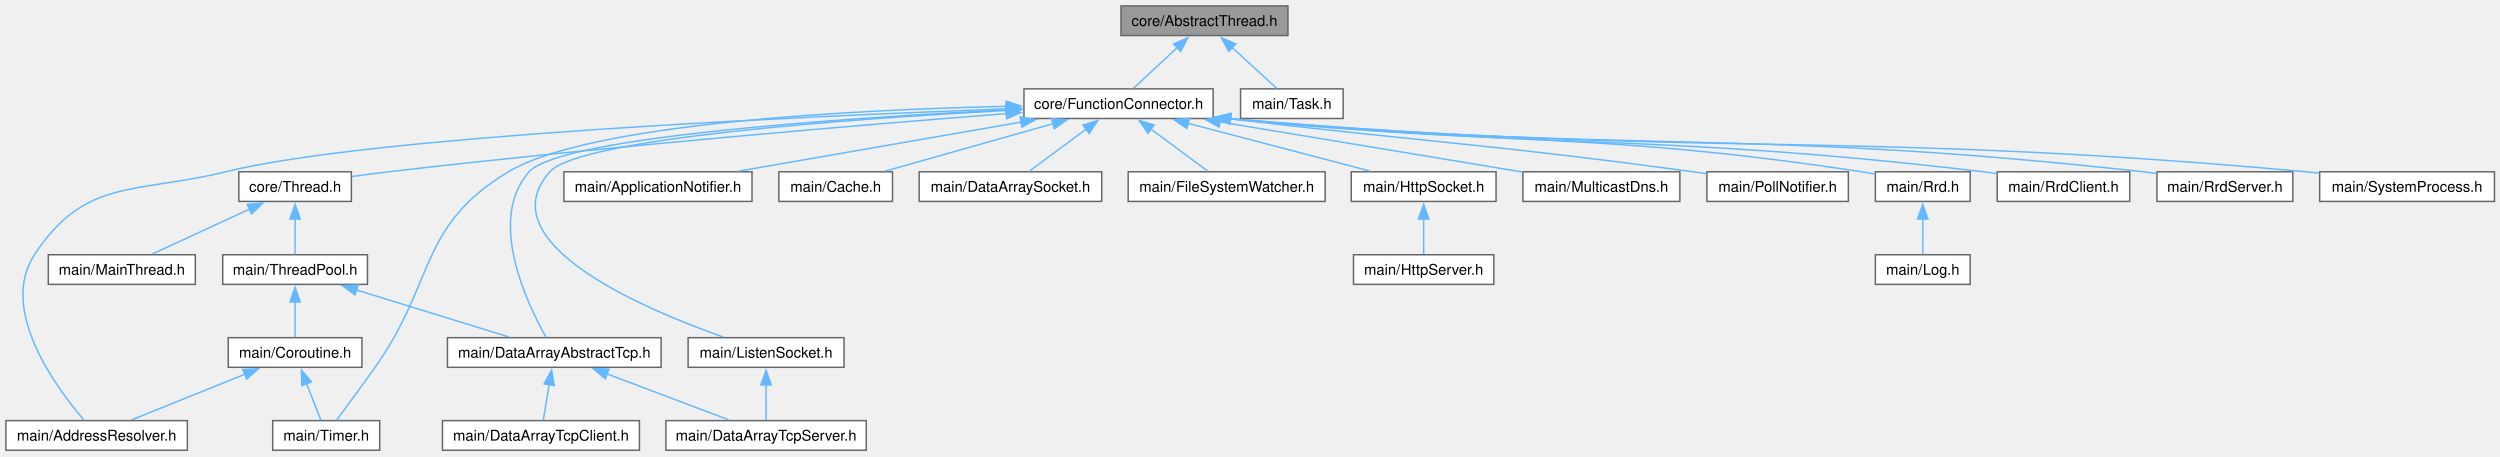
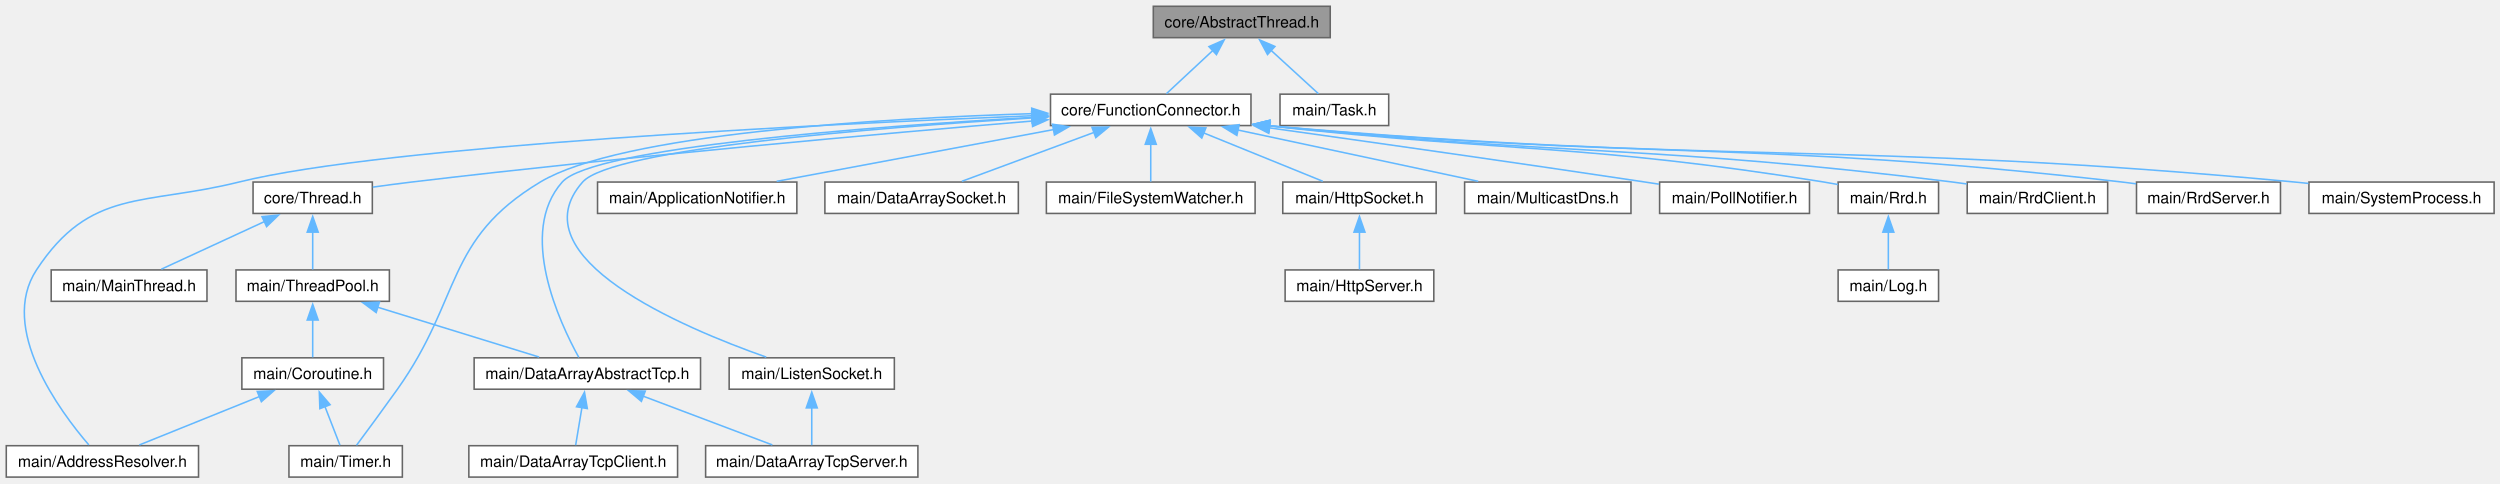
- <svg xmlns="http://www.w3.org/2000/svg" xmlns:xlink="http://www.w3.org/1999/xlink" width="1688pt" height="308pt" viewBox="0.00 0.00 1688.00 308.00">
+ <svg xmlns="http://www.w3.org/2000/svg" xmlns:xlink="http://www.w3.org/1999/xlink" width="1593pt" height="308pt" viewBox="0.00 0.00 1593.00 308.00">
  <g id="graph0" class="graph" transform="scale(1 1) rotate(0) translate(4 304)">
    <g id="Node000001" class="node">
      <g id="a_Node000001">
        <a xlink:title="The AbstractThread class.">
-           <polygon fill="#999999" stroke="#666666" points="865.62,-300 752.88,-300 752.88,-280 865.62,-280 865.62,-300" />
-           <text xml:space="preserve" text-anchor="middle" x="809.25" y="-286.5" font-family="Helvetica,sans-Serif" font-size="10.00">core/AbstractThread.h</text>
+           <polygon fill="#999999" stroke="#666666" points="843.62,-300 730.88,-300 730.88,-280 843.62,-280 843.62,-300" />
+           <text xml:space="preserve" text-anchor="middle" x="787.25" y="-286.5" font-family="Helvetica,sans-Serif" font-size="10.00">core/AbstractThread.h</text>
        </a>
      </g>
    </g>
    <g id="Node000002" class="node">
      <g id="a_Node000002">
        <a xlink:href="FunctionConnector_8h.html" target="_top" xlink:title="The AbstractFunctionConnector, FunctionConnector, FunctionConnectorProtected, FunctionConnectionGuard...">
-           <polygon fill="white" stroke="#666666" points="815.12,-244 687.38,-244 687.38,-224 815.12,-224 815.12,-244" />
-           <text xml:space="preserve" text-anchor="middle" x="751.25" y="-230.5" font-family="Helvetica,sans-Serif" font-size="10.00">core/FunctionConnector.h</text>
+           <polygon fill="white" stroke="#666666" points="793.12,-244 665.38,-244 665.38,-224 793.12,-224 793.12,-244" />
+           <text xml:space="preserve" text-anchor="middle" x="729.25" y="-230.5" font-family="Helvetica,sans-Serif" font-size="10.00">core/FunctionConnector.h</text>
        </a>
      </g>
    </g>
    <g id="edge1_Node000001_Node000002" class="edge">
      <g id="a_edge1_Node000001_Node000002">
        <a xlink:title=" ">
-           <path fill="none" stroke="#63b8ff" d="M790.83,-271.85C781.02,-262.72 769.35,-251.86 761.24,-244.3" />
-           <polygon fill="#63b8ff" stroke="#63b8ff" points="788.34,-274.31 798.04,-278.56 793.11,-269.19 788.34,-274.31" />
-         </a>
-       </g>
-     </g>
-     <g id="Node000026" class="node">
-       <g id="a_Node000026">
+           <path fill="none" stroke="#63b8ff" d="M768.83,-271.85C759.02,-262.72 747.35,-251.86 739.24,-244.3" />
+           <polygon fill="#63b8ff" stroke="#63b8ff" points="766.34,-274.31 776.04,-278.56 771.11,-269.19 766.34,-274.31" />
+         </a>
+       </g>
+     </g>
+     <g id="Node000025" class="node">
+       <g id="a_Node000025">
        <a xlink:href="Task_8h.html" target="_top" xlink:title="The AbstractTask and Task classes.">
-           <polygon fill="white" stroke="#666666" points="902.88,-244 833.62,-244 833.62,-224 902.88,-224 902.88,-244" />
-           <text xml:space="preserve" text-anchor="middle" x="868.25" y="-230.5" font-family="Helvetica,sans-Serif" font-size="10.00">main/Task.h</text>
-         </a>
-       </g>
-     </g>
-     <g id="edge29_Node000001_Node000026" class="edge">
-       <g id="a_edge29_Node000001_Node000026">
-         <a xlink:title=" ">
-           <path fill="none" stroke="#63b8ff" d="M827.99,-271.85C837.96,-262.72 849.83,-251.86 858.09,-244.3" />
-           <polygon fill="#63b8ff" stroke="#63b8ff" points="825.66,-269.24 820.64,-278.57 830.38,-274.4 825.66,-269.24" />
+           <polygon fill="white" stroke="#666666" points="880.88,-244 811.62,-244 811.62,-224 880.88,-224 880.88,-244" />
+           <text xml:space="preserve" text-anchor="middle" x="846.25" y="-230.5" font-family="Helvetica,sans-Serif" font-size="10.00">main/Task.h</text>
+         </a>
+       </g>
+     </g>
+     <g id="edge28_Node000001_Node000025" class="edge">
+       <g id="a_edge28_Node000001_Node000025">
+         <a xlink:title=" ">
+           <path fill="none" stroke="#63b8ff" d="M805.99,-271.85C815.96,-262.72 827.83,-251.86 836.09,-244.3" />
+           <polygon fill="#63b8ff" stroke="#63b8ff" points="803.66,-269.24 798.64,-278.57 808.38,-274.4 803.66,-269.24" />
        </a>
      </g>
    </g>
    <g id="Node000003" class="node">
      <g id="a_Node000003">
        <a xlink:href="Thread_8h.html" target="_top" xlink:title="The Thread class.">
          <polygon fill="white" stroke="#666666" points="233.25,-188 157.25,-188 157.25,-168 233.25,-168 233.25,-188" />
          <text xml:space="preserve" text-anchor="middle" x="195.25" y="-174.5" font-family="Helvetica,sans-Serif" font-size="10.00">core/Thread.h</text>
        </a>
      </g>
    </g>
    <g id="edge2_Node000002_Node000003" class="edge">
      <g id="a_edge2_Node000002_Node000003">
        <a xlink:title=" ">
-           <path fill="none" stroke="#63b8ff" d="M675.5,-227.29C578.61,-219.71 405.7,-205.25 258.25,-188 250.24,-187.06 241.67,-185.93 233.52,-184.79" />
-           <polygon fill="#63b8ff" stroke="#63b8ff" points="675.18,-230.77 685.42,-228.06 675.72,-223.8 675.18,-230.77" />
+           <path fill="none" stroke="#63b8ff" d="M653.88,-226.89C560.78,-219.09 397.63,-204.6 258.25,-188 250.24,-187.05 241.68,-185.9 233.53,-184.76" />
+           <polygon fill="#63b8ff" stroke="#63b8ff" points="653.39,-230.36 663.65,-227.7 653.97,-223.39 653.39,-230.36" />
        </a>
      </g>
    </g>
    <g id="Node000007" class="node">
      <g id="a_Node000007">
        <a xlink:href="AddressResolver_8h.html" target="_top" xlink:title="The AddressResolver class.">
          <polygon fill="white" stroke="#666666" points="122.5,-20 0,-20 0,0 122.5,0 122.5,-20" />
          <text xml:space="preserve" text-anchor="middle" x="61.25" y="-6.5" font-family="Helvetica,sans-Serif" font-size="10.00">main/AddressResolver.h</text>
        </a>
      </g>
    </g>
    <g id="edge11_Node000002_Node000007" class="edge">
      <g id="a_edge11_Node000002_Node000007">
        <a xlink:title=" ">
-           <path fill="none" stroke="#63b8ff" d="M675.59,-230.51C536.66,-225.4 246.14,-212.17 148.25,-188 87.57,-173.02 53.54,-184.26 19.25,-132 -5.15,-94.82 34.21,-41.88 52.6,-20.5" />
-           <polygon fill="#63b8ff" stroke="#63b8ff" points="675.31,-234 685.43,-230.86 675.56,-227 675.31,-234" />
+           <path fill="none" stroke="#63b8ff" d="M653.9,-230.27C519.1,-224.87 241.99,-211.28 148.25,-188 87.59,-172.93 53.54,-184.26 19.25,-132 -5.15,-94.82 34.21,-41.88 52.6,-20.5" />
+           <polygon fill="#63b8ff" stroke="#63b8ff" points="653.67,-233.76 663.8,-230.66 653.95,-226.77 653.67,-233.76" />
        </a>
      </g>
    </g>
    <g id="Node000008" class="node">
      <g id="a_Node000008">
        <a xlink:href="Timer_8h.html" target="_top" xlink:title="The Timer class.">
          <polygon fill="white" stroke="#666666" points="252.38,-20 180.12,-20 180.12,0 252.38,0 252.38,-20" />
          <text xml:space="preserve" text-anchor="middle" x="216.25" y="-6.5" font-family="Helvetica,sans-Serif" font-size="10.00">main/Timer.h</text>
        </a>
      </g>
    </g>
-     <g id="edge28_Node000002_Node000008" class="edge">
-       <g id="a_edge28_Node000002_Node000008">
-         <a xlink:title=" ">
-           <path fill="none" stroke="#63b8ff" d="M675.65,-232.2C572.52,-229.87 394.25,-221.01 339.25,-188 278.37,-151.46 290.25,-113.97 249.25,-56 240.41,-43.5 229.91,-29.29 223.17,-20.24" />
-           <polygon fill="#63b8ff" stroke="#63b8ff" points="675.34,-235.7 685.41,-232.41 675.49,-228.7 675.34,-235.7" />
+     <g id="edge27_Node000002_Node000008" class="edge">
+       <g id="a_edge27_Node000002_Node000008">
+         <a xlink:title=" ">
+           <path fill="none" stroke="#63b8ff" d="M653.7,-231.58C555.77,-228.51 391.47,-218.78 340.25,-188 279.18,-151.29 290.55,-114.07 249.25,-56 240.38,-43.53 229.89,-29.31 223.16,-20.25" />
+           <polygon fill="#63b8ff" stroke="#63b8ff" points="653.4,-235.07 663.5,-231.87 653.6,-228.08 653.4,-235.07" />
        </a>
      </g>
    </g>
    <g id="Node000009" class="node">
      <g id="a_Node000009">
        <a xlink:href="DataArrayAbstractTcp_8h.html" target="_top" xlink:title="The DataArrayAbstractTcp class.">
          <polygon fill="white" stroke="#666666" points="442.38,-76 298.12,-76 298.12,-56 442.38,-56 442.38,-76" />
          <text xml:space="preserve" text-anchor="middle" x="370.25" y="-62.5" font-family="Helvetica,sans-Serif" font-size="10.00">main/DataArrayAbstractTcp.h</text>
        </a>
      </g>
    </g>
-     <g id="edge14_Node000002_Node000009" class="edge">
-       <g id="a_edge14_Node000002_Node000009">
-         <a xlink:title=" ">
-           <path fill="none" stroke="#63b8ff" d="M675.66,-229.79C566.21,-224.36 374.31,-211.57 353.25,-188 324.56,-155.88 352.06,-98.62 364.68,-76.28" />
-           <polygon fill="#63b8ff" stroke="#63b8ff" points="675.29,-233.28 685.45,-230.27 675.63,-226.29 675.29,-233.28" />
+     <g id="edge13_Node000002_Node000009" class="edge">
+       <g id="a_edge13_Node000002_Node000009">
+         <a xlink:title=" ">
+           <path fill="none" stroke="#63b8ff" d="M653.65,-229.22C549.85,-223.25 373.75,-209.98 354.25,-188 325.7,-155.82 352.49,-98.59 364.81,-76.27" />
+           <polygon fill="#63b8ff" stroke="#63b8ff" points="653.32,-232.71 663.5,-229.78 653.71,-225.72 653.32,-232.71" />
        </a>
      </g>
    </g>
    <g id="Node000012" class="node">
      <g id="a_Node000012">
        <a xlink:href="ApplicationNotifier_8h.html" target="_top" xlink:title="The ApplicationNotifier class.">
          <polygon fill="white" stroke="#666666" points="503.75,-188 376.75,-188 376.75,-168 503.75,-168 503.75,-188" />
          <text xml:space="preserve" text-anchor="middle" x="440.25" y="-174.5" font-family="Helvetica,sans-Serif" font-size="10.00">main/ApplicationNotifier.h</text>
        </a>
      </g>
    </g>
    <g id="edge12_Node000002_Node000012" class="edge">
      <g id="a_edge12_Node000002_Node000012">
        <a xlink:title=" ">
-           <path fill="none" stroke="#63b8ff" d="M685.72,-221.62C629,-211.77 547.94,-197.7 494.72,-188.46" />
-           <polygon fill="#63b8ff" stroke="#63b8ff" points="684.78,-225.01 695.23,-223.27 685.98,-218.11 684.78,-225.01" />
+           <path fill="none" stroke="#63b8ff" d="M667.36,-221.44C614.71,-211.6 540.01,-197.64 490.86,-188.46" />
+           <polygon fill="#63b8ff" stroke="#63b8ff" points="666.62,-224.86 677.09,-223.25 667.9,-217.98 666.62,-224.86" />
        </a>
      </g>
    </g>
    <g id="Node000013" class="node">
      <g id="a_Node000013">
-         <a xlink:href="Cache_8h.html" target="_top" xlink:title="The Cache class.">
-           <polygon fill="white" stroke="#666666" points="598.62,-188 521.88,-188 521.88,-168 598.62,-168 598.62,-188" />
-           <text xml:space="preserve" text-anchor="middle" x="560.25" y="-174.5" font-family="Helvetica,sans-Serif" font-size="10.00">main/Cache.h</text>
-         </a>
-       </g>
-     </g>
-     <g id="edge13_Node000002_Node000013" class="edge">
-       <g id="a_edge13_Node000002_Node000013">
-         <a xlink:title=" ">
-           <path fill="none" stroke="#63b8ff" d="M707.25,-220.56C672.69,-210.79 625.31,-197.39 593.78,-188.48" />
-           <polygon fill="#63b8ff" stroke="#63b8ff" points="705.95,-223.83 716.52,-223.18 707.85,-217.09 705.95,-223.83" />
+         <a xlink:href="DataArraySocket_8h.html" target="_top" xlink:title="The DataArraySocket class.">
+           <polygon fill="white" stroke="#666666" points="644.88,-188 521.62,-188 521.62,-168 644.88,-168 644.88,-188" />
+           <text xml:space="preserve" text-anchor="middle" x="583.25" y="-174.5" font-family="Helvetica,sans-Serif" font-size="10.00">main/DataArraySocket.h</text>
+         </a>
+       </g>
+     </g>
+     <g id="edge14_Node000002_Node000013" class="edge">
+       <g id="a_edge14_Node000002_Node000013">
+         <a xlink:title=" ">
+           <path fill="none" stroke="#63b8ff" d="M693.19,-219.66C667.02,-209.98 632.25,-197.12 608.88,-188.48" />
+           <polygon fill="#63b8ff" stroke="#63b8ff" points="691.81,-222.88 702.4,-223.07 694.23,-216.32 691.81,-222.88" />
        </a>
      </g>
    </g>
    <g id="Node000014" class="node">
      <g id="a_Node000014">
-         <a xlink:href="DataArraySocket_8h.html" target="_top" xlink:title="The DataArraySocket class.">
-           <polygon fill="white" stroke="#666666" points="739.88,-188 616.62,-188 616.62,-168 739.88,-168 739.88,-188" />
-           <text xml:space="preserve" text-anchor="middle" x="678.25" y="-174.5" font-family="Helvetica,sans-Serif" font-size="10.00">main/DataArraySocket.h</text>
+         <a xlink:href="FileSystemWatcher_8h.html" target="_top" xlink:title="The FileSystemWatcher class.">
+           <polygon fill="white" stroke="#666666" points="795.75,-188 662.75,-188 662.75,-168 795.75,-168 795.75,-188" />
+           <text xml:space="preserve" text-anchor="middle" x="729.25" y="-174.5" font-family="Helvetica,sans-Serif" font-size="10.00">main/FileSystemWatcher.h</text>
        </a>
      </g>
    </g>
    <g id="edge15_Node000002_Node000014" class="edge">
      <g id="a_edge15_Node000002_Node000014">
        <a xlink:title=" ">
-           <path fill="none" stroke="#63b8ff" d="M729.56,-216.95C716.93,-207.61 701.45,-196.16 690.82,-188.3" />
-           <polygon fill="#63b8ff" stroke="#63b8ff" points="727.2,-219.56 737.32,-222.69 731.36,-213.93 727.2,-219.56" />
+           <path fill="none" stroke="#63b8ff" d="M729.25,-212.13C729.25,-203.9 729.25,-194.85 729.25,-188.3" />
+           <polygon fill="#63b8ff" stroke="#63b8ff" points="725.75,-212.08 729.25,-222.08 732.75,-212.08 725.75,-212.08" />
        </a>
      </g>
    </g>
    <g id="Node000015" class="node">
      <g id="a_Node000015">
-         <a xlink:href="FileSystemWatcher_8h.html" target="_top" xlink:title="The FileSystemWatcher class.">
-           <polygon fill="white" stroke="#666666" points="890.75,-188 757.75,-188 757.75,-168 890.75,-168 890.75,-188" />
-           <text xml:space="preserve" text-anchor="middle" x="824.25" y="-174.5" font-family="Helvetica,sans-Serif" font-size="10.00">main/FileSystemWatcher.h</text>
+         <a xlink:href="HttpSocket_8h.html" target="_top" xlink:title="The HttpSocket class.">
+           <polygon fill="white" stroke="#666666" points="911.12,-188 813.38,-188 813.38,-168 911.12,-168 911.12,-188" />
+           <text xml:space="preserve" text-anchor="middle" x="862.25" y="-174.5" font-family="Helvetica,sans-Serif" font-size="10.00">main/HttpSocket.h</text>
        </a>
      </g>
    </g>
    <g id="edge16_Node000002_Node000015" class="edge">
      <g id="a_edge16_Node000002_Node000015">
        <a xlink:title=" ">
-           <path fill="none" stroke="#63b8ff" d="M772.94,-216.95C785.57,-207.61 801.05,-196.16 811.68,-188.3" />
-           <polygon fill="#63b8ff" stroke="#63b8ff" points="771.14,-213.93 765.18,-222.69 775.3,-219.56 771.14,-213.93" />
-         </a>
-       </g>
-     </g>
-     <g id="Node000016" class="node">
-       <g id="a_Node000016">
-         <a xlink:href="HttpSocket_8h.html" target="_top" xlink:title="The HttpSocket class.">
-           <polygon fill="white" stroke="#666666" points="1006.12,-188 908.38,-188 908.38,-168 1006.12,-168 1006.12,-188" />
-           <text xml:space="preserve" text-anchor="middle" x="957.25" y="-174.5" font-family="Helvetica,sans-Serif" font-size="10.00">main/HttpSocket.h</text>
-         </a>
-       </g>
-     </g>
-     <g id="edge17_Node000002_Node000016" class="edge">
-       <g id="a_edge17_Node000002_Node000016">
-         <a xlink:title=" ">
-           <path fill="none" stroke="#63b8ff" d="M798.22,-220.69C835.53,-210.91 886.94,-197.43 921.09,-188.48" />
-           <polygon fill="#63b8ff" stroke="#63b8ff" points="797.38,-217.29 788.6,-223.21 799.16,-224.06 797.38,-217.29" />
-         </a>
-       </g>
-     </g>
-     <g id="Node000018" class="node">
-       <g id="a_Node000018">
+           <path fill="none" stroke="#63b8ff" d="M763.06,-219.27C786.79,-209.64 817.9,-197.01 838.9,-188.48" />
+           <polygon fill="#63b8ff" stroke="#63b8ff" points="761.77,-216.02 753.82,-223.02 764.4,-222.51 761.77,-216.02" />
+         </a>
+       </g>
+     </g>
+     <g id="Node000017" class="node">
+       <g id="a_Node000017">
        <a xlink:href="ListenSocket_8h.html" target="_top" xlink:title="The ListenSocket class.">
          <polygon fill="white" stroke="#666666" points="565.88,-76 460.62,-76 460.62,-56 565.88,-56 565.88,-76" />
          <text xml:space="preserve" text-anchor="middle" x="513.25" y="-62.5" font-family="Helvetica,sans-Serif" font-size="10.00">main/ListenSocket.h</text>
        </a>
      </g>
    </g>
-     <g id="edge19_Node000002_Node000018" class="edge">
-       <g id="a_edge19_Node000002_Node000018">
-         <a xlink:title=" ">
-           <path fill="none" stroke="#63b8ff" d="M675.87,-229.46C569.87,-223.71 387.37,-210.62 367.25,-188 324.8,-140.28 430.53,-95.4 484.24,-76.46" />
-           <polygon fill="#63b8ff" stroke="#63b8ff" points="675.46,-232.95 685.63,-229.98 675.83,-225.96 675.46,-232.95" />
+     <g id="edge18_Node000002_Node000017" class="edge">
+       <g id="a_edge18_Node000002_Node000017">
+         <a xlink:title=" ">
+           <path fill="none" stroke="#63b8ff" d="M653.93,-228.88C553.43,-222.61 385.9,-209.11 367.25,-188 324.97,-140.14 430.61,-95.33 484.27,-76.43" />
+           <polygon fill="#63b8ff" stroke="#63b8ff" points="653.53,-232.37 663.72,-229.48 653.96,-225.38 653.53,-232.37" />
+         </a>
+       </g>
+     </g>
+     <g id="Node000018" class="node">
+       <g id="a_Node000018">
+         <a xlink:href="MulticastDns_8h.html" target="_top" xlink:title="The MulticastDns class.">
+           <polygon fill="white" stroke="#666666" points="1035.25,-188 929.25,-188 929.25,-168 1035.25,-168 1035.25,-188" />
+           <text xml:space="preserve" text-anchor="middle" x="982.25" y="-174.5" font-family="Helvetica,sans-Serif" font-size="10.00">main/MulticastDns.h</text>
+         </a>
+       </g>
+     </g>
+     <g id="edge20_Node000002_Node000018" class="edge">
+       <g id="a_edge20_Node000002_Node000018">
+         <a xlink:title=" ">
+           <path fill="none" stroke="#63b8ff" d="M784.59,-221.19C830.62,-211.36 895.28,-197.56 937.94,-188.46" />
+           <polygon fill="#63b8ff" stroke="#63b8ff" points="784.14,-217.71 775.09,-223.22 785.6,-224.55 784.14,-217.71" />
        </a>
      </g>
    </g>
    <g id="Node000019" class="node">
      <g id="a_Node000019">
-         <a xlink:href="MulticastDns_8h.html" target="_top" xlink:title="The MulticastDns class.">
-           <polygon fill="white" stroke="#666666" points="1130.25,-188 1024.25,-188 1024.25,-168 1130.25,-168 1130.25,-188" />
-           <text xml:space="preserve" text-anchor="middle" x="1077.25" y="-174.5" font-family="Helvetica,sans-Serif" font-size="10.00">main/MulticastDns.h</text>
+         <a xlink:href="PollNotifier_8h.html" target="_top" xlink:title="The PollNotifier class.">
+           <polygon fill="white" stroke="#666666" points="1149,-188 1053.5,-188 1053.5,-168 1149,-168 1149,-188" />
+           <text xml:space="preserve" text-anchor="middle" x="1101.25" y="-174.5" font-family="Helvetica,sans-Serif" font-size="10.00">main/PollNotifier.h</text>
        </a>
      </g>
    </g>
    <g id="edge21_Node000002_Node000019" class="edge">
      <g id="a_edge21_Node000002_Node000019">
        <a xlink:title=" ">
-           <path fill="none" stroke="#63b8ff" d="M819.44,-221.7C880.28,-211.63 968.12,-197.08 1023.94,-187.83" />
-           <polygon fill="#63b8ff" stroke="#63b8ff" points="819.19,-218.2 809.9,-223.28 820.34,-225.1 819.19,-218.2" />
+           <path fill="none" stroke="#63b8ff" d="M804.71,-222.54C868.55,-213.61 962.44,-200.3 1044.25,-188 1047.12,-187.57 1050.08,-187.12 1053.06,-186.66" />
+           <polygon fill="#63b8ff" stroke="#63b8ff" points="804.46,-219.04 795.04,-223.89 805.43,-225.97 804.46,-219.04" />
        </a>
      </g>
    </g>
    <g id="Node000020" class="node">
      <g id="a_Node000020">
-         <a xlink:href="PollNotifier_8h.html" target="_top" xlink:title="The PollNotifier class.">
-           <polygon fill="white" stroke="#666666" points="1244,-188 1148.5,-188 1148.5,-168 1244,-168 1244,-188" />
-           <text xml:space="preserve" text-anchor="middle" x="1196.25" y="-174.5" font-family="Helvetica,sans-Serif" font-size="10.00">main/PollNotifier.h</text>
+         <a xlink:href="Rrd_8h.html" target="_top" xlink:title="The Rrd class.">
+           <polygon fill="white" stroke="#666666" points="1231.25,-188 1167.25,-188 1167.25,-168 1231.25,-168 1231.25,-188" />
+           <text xml:space="preserve" text-anchor="middle" x="1199.25" y="-174.5" font-family="Helvetica,sans-Serif" font-size="10.00">main/Rrd.h</text>
        </a>
      </g>
    </g>
    <g id="edge22_Node000002_Node000020" class="edge">
      <g id="a_edge22_Node000002_Node000020">
        <a xlink:title=" ">
-           <path fill="none" stroke="#63b8ff" d="M826.46,-223.75C966.04,-207.35 1003.17,-206.51 1139.25,-188 1142.13,-187.61 1145.09,-187.19 1148.07,-186.76" />
-           <polygon fill="#63b8ff" stroke="#63b8ff" points="826.36,-220.24 816.84,-224.89 827.18,-227.19 826.36,-220.24" />
-         </a>
-       </g>
-     </g>
-     <g id="Node000021" class="node">
-       <g id="a_Node000021">
-         <a xlink:href="Rrd_8h.html" target="_top" xlink:title="The Rrd class.">
-           <polygon fill="white" stroke="#666666" points="1326.25,-188 1262.25,-188 1262.25,-168 1326.25,-168 1326.25,-188" />
-           <text xml:space="preserve" text-anchor="middle" x="1294.25" y="-174.5" font-family="Helvetica,sans-Serif" font-size="10.00">main/Rrd.h</text>
-         </a>
-       </g>
-     </g>
-     <g id="edge23_Node000002_Node000021" class="edge">
-       <g id="a_edge23_Node000002_Node000021">
-         <a xlink:title=" ">
-           <path fill="none" stroke="#63b8ff" d="M826.55,-223.81C1016.5,-204.74 1067.66,-216.03 1253.25,-188 1256.13,-187.56 1259.11,-187.05 1262.1,-186.48" />
-           <polygon fill="#63b8ff" stroke="#63b8ff" points="826.43,-220.31 816.83,-224.8 827.14,-227.27 826.43,-220.31" />
+           <path fill="none" stroke="#63b8ff" d="M804.4,-223.79C962.18,-206.56 1004.74,-212.53 1158.25,-188 1161.13,-187.54 1164.11,-187 1167.09,-186.43" />
+           <polygon fill="#63b8ff" stroke="#63b8ff" points="804.39,-220.27 794.84,-224.85 805.16,-227.23 804.39,-220.27" />
+         </a>
+       </g>
+     </g>
+     <g id="Node000022" class="node">
+       <g id="a_Node000022">
+         <a xlink:href="RrdClient_8h.html" target="_top" xlink:title="The RrdClient class.">
+           <polygon fill="white" stroke="#666666" points="1339,-188 1249.5,-188 1249.5,-168 1339,-168 1339,-188" />
+           <text xml:space="preserve" text-anchor="middle" x="1294.25" y="-174.5" font-family="Helvetica,sans-Serif" font-size="10.00">main/RrdClient.h</text>
+         </a>
+       </g>
+     </g>
+     <g id="edge24_Node000002_Node000022" class="edge">
+       <g id="a_edge24_Node000002_Node000022">
+         <a xlink:title=" ">
+           <path fill="none" stroke="#63b8ff" d="M804.77,-223.79C998.5,-204.34 1050.11,-211.62 1240.25,-188 1243.17,-187.64 1246.18,-187.23 1249.21,-186.79" />
+           <polygon fill="#63b8ff" stroke="#63b8ff" points="804.43,-220.3 794.83,-224.8 805.14,-227.27 804.43,-220.3" />
        </a>
      </g>
    </g>
    <g id="Node000023" class="node">
      <g id="a_Node000023">
-         <a xlink:href="RrdClient_8h.html" target="_top" xlink:title="The RrdClient class.">
-           <polygon fill="white" stroke="#666666" points="1434,-188 1344.5,-188 1344.5,-168 1434,-168 1434,-188" />
-           <text xml:space="preserve" text-anchor="middle" x="1389.25" y="-174.5" font-family="Helvetica,sans-Serif" font-size="10.00">main/RrdClient.h</text>
+         <a xlink:href="RrdServer_8h.html" target="_top" xlink:title="The RrdServer class.">
+           <polygon fill="white" stroke="#666666" points="1449.12,-188 1357.38,-188 1357.38,-168 1449.12,-168 1449.12,-188" />
+           <text xml:space="preserve" text-anchor="middle" x="1403.25" y="-174.5" font-family="Helvetica,sans-Serif" font-size="10.00">main/RrdServer.h</text>
        </a>
      </g>
    </g>
    <g id="edge25_Node000002_Node000023" class="edge">
      <g id="a_edge25_Node000002_Node000023">
        <a xlink:title=" ">
-           <path fill="none" stroke="#63b8ff" d="M826.57,-223.83C1052.79,-202.46 1112.8,-214.31 1335.25,-188 1338.18,-187.65 1341.19,-187.26 1344.21,-186.83" />
-           <polygon fill="#63b8ff" stroke="#63b8ff" points="826.45,-220.33 816.83,-224.76 827.12,-227.29 826.45,-220.33" />
+           <path fill="none" stroke="#63b8ff" d="M804.59,-223.84C1046.29,-201.54 1110.29,-215.25 1348.25,-188 1351.13,-187.67 1354.1,-187.29 1357.08,-186.89" />
+           <polygon fill="#63b8ff" stroke="#63b8ff" points="804.46,-220.34 794.83,-224.75 805.11,-227.3 804.46,-220.34" />
        </a>
      </g>
    </g>
    <g id="Node000024" class="node">
      <g id="a_Node000024">
-         <a xlink:href="RrdServer_8h.html" target="_top" xlink:title="The RrdServer class.">
-           <polygon fill="white" stroke="#666666" points="1544.12,-188 1452.38,-188 1452.38,-168 1544.12,-168 1544.12,-188" />
-           <text xml:space="preserve" text-anchor="middle" x="1498.25" y="-174.5" font-family="Helvetica,sans-Serif" font-size="10.00">main/RrdServer.h</text>
+         <a xlink:href="SystemProcess_8h.html" target="_top" xlink:title="The SystemProcess class.">
+           <polygon fill="white" stroke="#666666" points="1585.25,-188 1467.25,-188 1467.25,-168 1585.25,-168 1585.25,-188" />
+           <text xml:space="preserve" text-anchor="middle" x="1526.25" y="-174.5" font-family="Helvetica,sans-Serif" font-size="10.00">main/SystemProcess.h</text>
        </a>
      </g>
    </g>
    <g id="edge26_Node000002_Node000024" class="edge">
      <g id="a_edge26_Node000002_Node000024">
        <a xlink:title=" ">
-           <path fill="none" stroke="#63b8ff" d="M826.42,-223.87C1100.6,-199.62 1172.96,-217.89 1443.25,-188 1446.14,-187.68 1449.1,-187.31 1452.08,-186.91" />
-           <polygon fill="#63b8ff" stroke="#63b8ff" points="826.47,-220.35 816.83,-224.73 827.1,-227.32 826.47,-220.35" />
-         </a>
-       </g>
-     </g>
-     <g id="Node000025" class="node">
-       <g id="a_Node000025">
-         <a xlink:href="SystemProcess_8h.html" target="_top" xlink:title="The SystemProcess class.">
-           <polygon fill="white" stroke="#666666" points="1680.25,-188 1562.25,-188 1562.25,-168 1680.25,-168 1680.25,-188" />
-           <text xml:space="preserve" text-anchor="middle" x="1621.25" y="-174.5" font-family="Helvetica,sans-Serif" font-size="10.00">main/SystemProcess.h</text>
-         </a>
-       </g>
-     </g>
-     <g id="edge27_Node000002_Node000025" class="edge">
-       <g id="a_edge27_Node000002_Node000025">
-         <a xlink:title=" ">
-           <path fill="none" stroke="#63b8ff" d="M826.41,-223.88C1149.33,-196.6 1233.81,-216.98 1553.25,-188 1556.1,-187.74 1559.01,-187.45 1561.94,-187.14" />
-           <polygon fill="#63b8ff" stroke="#63b8ff" points="826.49,-220.36 816.82,-224.7 827.09,-227.34 826.49,-220.36" />
+           <path fill="none" stroke="#63b8ff" d="M804.63,-223.85C1095.02,-198.55 1171.21,-214.83 1458.25,-188 1461.1,-187.73 1464.01,-187.44 1466.94,-187.12" />
+           <polygon fill="#63b8ff" stroke="#63b8ff" points="804.48,-220.35 794.83,-224.72 805.09,-227.33 804.48,-220.35" />
        </a>
      </g>
    </g>
    <g id="Node000004" class="node">
      <g id="a_Node000004">
        <a xlink:href="MainThread_8h.html" target="_top" xlink:title="The MainThread class.">
          <polygon fill="white" stroke="#666666" points="127.88,-132 28.62,-132 28.62,-112 127.88,-112 127.88,-132" />
          <text xml:space="preserve" text-anchor="middle" x="78.25" y="-118.5" font-family="Helvetica,sans-Serif" font-size="10.00">main/MainThread.h</text>
        </a>
      </g>
    </g>
    <g id="edge3_Node000003_Node000004" class="edge">
      <g id="a_edge3_Node000003_Node000004">
        <a xlink:title=" ">
          <path fill="none" stroke="#63b8ff" d="M164.65,-162.88C143.89,-153.3 117.01,-140.89 98.79,-132.48" />
          <polygon fill="#63b8ff" stroke="#63b8ff" points="162.95,-165.95 173.5,-166.96 165.88,-159.59 162.95,-165.95" />
        </a>
      </g>
    </g>
    <g id="Node000005" class="node">
      <g id="a_Node000005">
        <a xlink:href="ThreadPool_8h.html" target="_top" xlink:title="The AbstractThreadPool and ThreadPool classes.">
          <polygon fill="white" stroke="#666666" points="244.12,-132 146.38,-132 146.38,-112 244.12,-112 244.12,-132" />
          <text xml:space="preserve" text-anchor="middle" x="195.25" y="-118.5" font-family="Helvetica,sans-Serif" font-size="10.00">main/ThreadPool.h</text>
        </a>
      </g>
    </g>
    <g id="edge4_Node000003_Node000005" class="edge">
      <g id="a_edge4_Node000003_Node000005">
        <a xlink:title=" ">
          <path fill="none" stroke="#63b8ff" d="M195.25,-156.13C195.25,-147.9 195.25,-138.85 195.25,-132.3" />
          <polygon fill="#63b8ff" stroke="#63b8ff" points="191.75,-156.08 195.25,-166.08 198.75,-156.08 191.75,-156.08" />
        </a>
      </g>
    </g>
    <g id="Node000006" class="node">
      <g id="a_Node000006">
        <a xlink:href="Coroutine_8h.html" target="_top" xlink:title="The CoroutineTask, CoroutineAwait, CoroutineInvokeAwait structs.">
          <polygon fill="white" stroke="#666666" points="240.38,-76 150.12,-76 150.12,-56 240.38,-56 240.38,-76" />
          <text xml:space="preserve" text-anchor="middle" x="195.25" y="-62.5" font-family="Helvetica,sans-Serif" font-size="10.00">main/Coroutine.h</text>
        </a>
      </g>
    </g>
    <g id="edge5_Node000005_Node000006" class="edge">
      <g id="a_edge5_Node000005_Node000006">
        <a xlink:title=" ">
          <path fill="none" stroke="#63b8ff" d="M195.25,-100.13C195.25,-91.9 195.25,-82.85 195.25,-76.3" />
          <polygon fill="#63b8ff" stroke="#63b8ff" points="191.75,-100.08 195.25,-110.08 198.75,-100.08 191.75,-100.08" />
        </a>
      </g>
    </g>
    <g id="edge8_Node000005_Node000009" class="edge">
      <g id="a_edge8_Node000005_Node000009">
        <a xlink:title=" ">
          <path fill="none" stroke="#63b8ff" d="M236.39,-108.31C267.98,-98.56 310.89,-85.32 339.53,-76.48" />
          <polygon fill="#63b8ff" stroke="#63b8ff" points="235.7,-104.85 227.18,-111.15 237.77,-111.54 235.7,-104.85" />
        </a>
      </g>
    </g>
    <g id="edge6_Node000006_Node000007" class="edge">
      <g id="a_edge6_Node000006_Node000007">
        <a xlink:title=" ">
          <path fill="none" stroke="#63b8ff" d="M161.51,-51.4C137.56,-41.75 106.03,-29.05 84.77,-20.48" />
          <polygon fill="#63b8ff" stroke="#63b8ff" points="159.92,-54.54 170.51,-55.03 162.54,-48.04 159.92,-54.54" />
        </a>
      </g>
    </g>
    <g id="edge7_Node000006_Node000008" class="edge">
      <g id="a_edge7_Node000006_Node000008">
        <a xlink:title=" ">
          <path fill="none" stroke="#63b8ff" d="M203.03,-45C206.32,-36.54 210,-27.08 212.63,-20.3" />
          <polygon fill="#63b8ff" stroke="#63b8ff" points="199.82,-43.59 199.46,-54.18 206.34,-46.13 199.82,-43.59" />
        </a>
      </g>
    </g>
    <g id="Node000010" class="node">
      <g id="a_Node000010">
        <a xlink:href="DataArrayTcpClient_8h.html" target="_top" xlink:title="The DataArrayTcpClient class.">
          <polygon fill="white" stroke="#666666" points="427.75,-20 294.75,-20 294.75,0 427.75,0 427.75,-20" />
          <text xml:space="preserve" text-anchor="middle" x="361.25" y="-6.5" font-family="Helvetica,sans-Serif" font-size="10.00">main/DataArrayTcpClient.h</text>
        </a>
      </g>
    </g>
    <g id="edge9_Node000009_Node000010" class="edge">
      <g id="a_edge9_Node000009_Node000010">
        <a xlink:title=" ">
          <path fill="none" stroke="#63b8ff" d="M366.82,-44.43C365.43,-36.11 363.91,-26.93 362.8,-20.3" />
          <polygon fill="#63b8ff" stroke="#63b8ff" points="363.34,-44.81 368.43,-54.1 370.24,-43.66 363.34,-44.81" />
        </a>
      </g>
    </g>
    <g id="Node000011" class="node">
      <g id="a_Node000011">
        <a xlink:href="DataArrayTcpServer_8h.html" target="_top" xlink:title="The DataArrayTcpServer class.">
          <polygon fill="white" stroke="#666666" points="580.88,-20 445.62,-20 445.62,0 580.88,0 580.88,-20" />
          <text xml:space="preserve" text-anchor="middle" x="513.25" y="-6.5" font-family="Helvetica,sans-Serif" font-size="10.00">main/DataArrayTcpServer.h</text>
        </a>
      </g>
    </g>
    <g id="edge10_Node000009_Node000011" class="edge">
      <g id="a_edge10_Node000009_Node000011">
        <a xlink:title=" ">
          <path fill="none" stroke="#63b8ff" d="M405.91,-51.53C431.51,-41.87 465.36,-29.08 488.15,-20.48" />
          <polygon fill="#63b8ff" stroke="#63b8ff" points="404.69,-48.25 396.57,-55.06 407.17,-54.8 404.69,-48.25" />
        </a>
      </g>
    </g>
-     <g id="Node000017" class="node">
-       <g id="a_Node000017">
+     <g id="Node000016" class="node">
+       <g id="a_Node000016">
        <a xlink:href="HttpServer_8h.html" target="_top" xlink:title="The HttpServer class.">
-           <polygon fill="white" stroke="#666666" points="1004.62,-132 909.88,-132 909.88,-112 1004.62,-112 1004.62,-132" />
-           <text xml:space="preserve" text-anchor="middle" x="957.25" y="-118.5" font-family="Helvetica,sans-Serif" font-size="10.00">main/HttpServer.h</text>
-         </a>
-       </g>
-     </g>
-     <g id="edge18_Node000016_Node000017" class="edge">
-       <g id="a_edge18_Node000016_Node000017">
-         <a xlink:title=" ">
-           <path fill="none" stroke="#63b8ff" d="M957.25,-156.13C957.25,-147.9 957.25,-138.85 957.25,-132.3" />
-           <polygon fill="#63b8ff" stroke="#63b8ff" points="953.75,-156.08 957.25,-166.08 960.75,-156.08 953.75,-156.08" />
-         </a>
-       </g>
-     </g>
-     <g id="edge20_Node000018_Node000011" class="edge">
-       <g id="a_edge20_Node000018_Node000011">
+           <polygon fill="white" stroke="#666666" points="909.62,-132 814.88,-132 814.88,-112 909.62,-112 909.62,-132" />
+           <text xml:space="preserve" text-anchor="middle" x="862.25" y="-118.5" font-family="Helvetica,sans-Serif" font-size="10.00">main/HttpServer.h</text>
+         </a>
+       </g>
+     </g>
+     <g id="edge17_Node000015_Node000016" class="edge">
+       <g id="a_edge17_Node000015_Node000016">
+         <a xlink:title=" ">
+           <path fill="none" stroke="#63b8ff" d="M862.25,-156.13C862.25,-147.9 862.25,-138.85 862.25,-132.3" />
+           <polygon fill="#63b8ff" stroke="#63b8ff" points="858.75,-156.08 862.25,-166.08 865.75,-156.08 858.75,-156.08" />
+         </a>
+       </g>
+     </g>
+     <g id="edge19_Node000017_Node000011" class="edge">
+       <g id="a_edge19_Node000017_Node000011">
        <a xlink:title=" ">
          <path fill="none" stroke="#63b8ff" d="M513.25,-44.13C513.25,-35.9 513.25,-26.85 513.25,-20.3" />
          <polygon fill="#63b8ff" stroke="#63b8ff" points="509.75,-44.08 513.25,-54.08 516.75,-44.08 509.75,-44.08" />
        </a>
      </g>
    </g>
-     <g id="Node000022" class="node">
-       <g id="a_Node000022">
+     <g id="Node000021" class="node">
+       <g id="a_Node000021">
        <a xlink:href="Log_8h.html" target="_top" xlink:title="The AbstractLog and Log classes.">
-           <polygon fill="white" stroke="#666666" points="1326.25,-132 1262.25,-132 1262.25,-112 1326.25,-112 1326.25,-132" />
-           <text xml:space="preserve" text-anchor="middle" x="1294.25" y="-118.5" font-family="Helvetica,sans-Serif" font-size="10.00">main/Log.h</text>
-         </a>
-       </g>
-     </g>
-     <g id="edge24_Node000021_Node000022" class="edge">
-       <g id="a_edge24_Node000021_Node000022">
-         <a xlink:title=" ">
-           <path fill="none" stroke="#63b8ff" d="M1294.25,-156.13C1294.25,-147.9 1294.25,-138.85 1294.25,-132.3" />
-           <polygon fill="#63b8ff" stroke="#63b8ff" points="1290.75,-156.08 1294.25,-166.08 1297.75,-156.08 1290.75,-156.08" />
+           <polygon fill="white" stroke="#666666" points="1231.25,-132 1167.25,-132 1167.25,-112 1231.25,-112 1231.25,-132" />
+           <text xml:space="preserve" text-anchor="middle" x="1199.25" y="-118.5" font-family="Helvetica,sans-Serif" font-size="10.00">main/Log.h</text>
+         </a>
+       </g>
+     </g>
+     <g id="edge23_Node000020_Node000021" class="edge">
+       <g id="a_edge23_Node000020_Node000021">
+         <a xlink:title=" ">
+           <path fill="none" stroke="#63b8ff" d="M1199.25,-156.13C1199.25,-147.9 1199.25,-138.85 1199.25,-132.3" />
+           <polygon fill="#63b8ff" stroke="#63b8ff" points="1195.75,-156.08 1199.25,-166.08 1202.75,-156.08 1195.75,-156.08" />
        </a>
      </g>
    </g>
  </g>
</svg>
